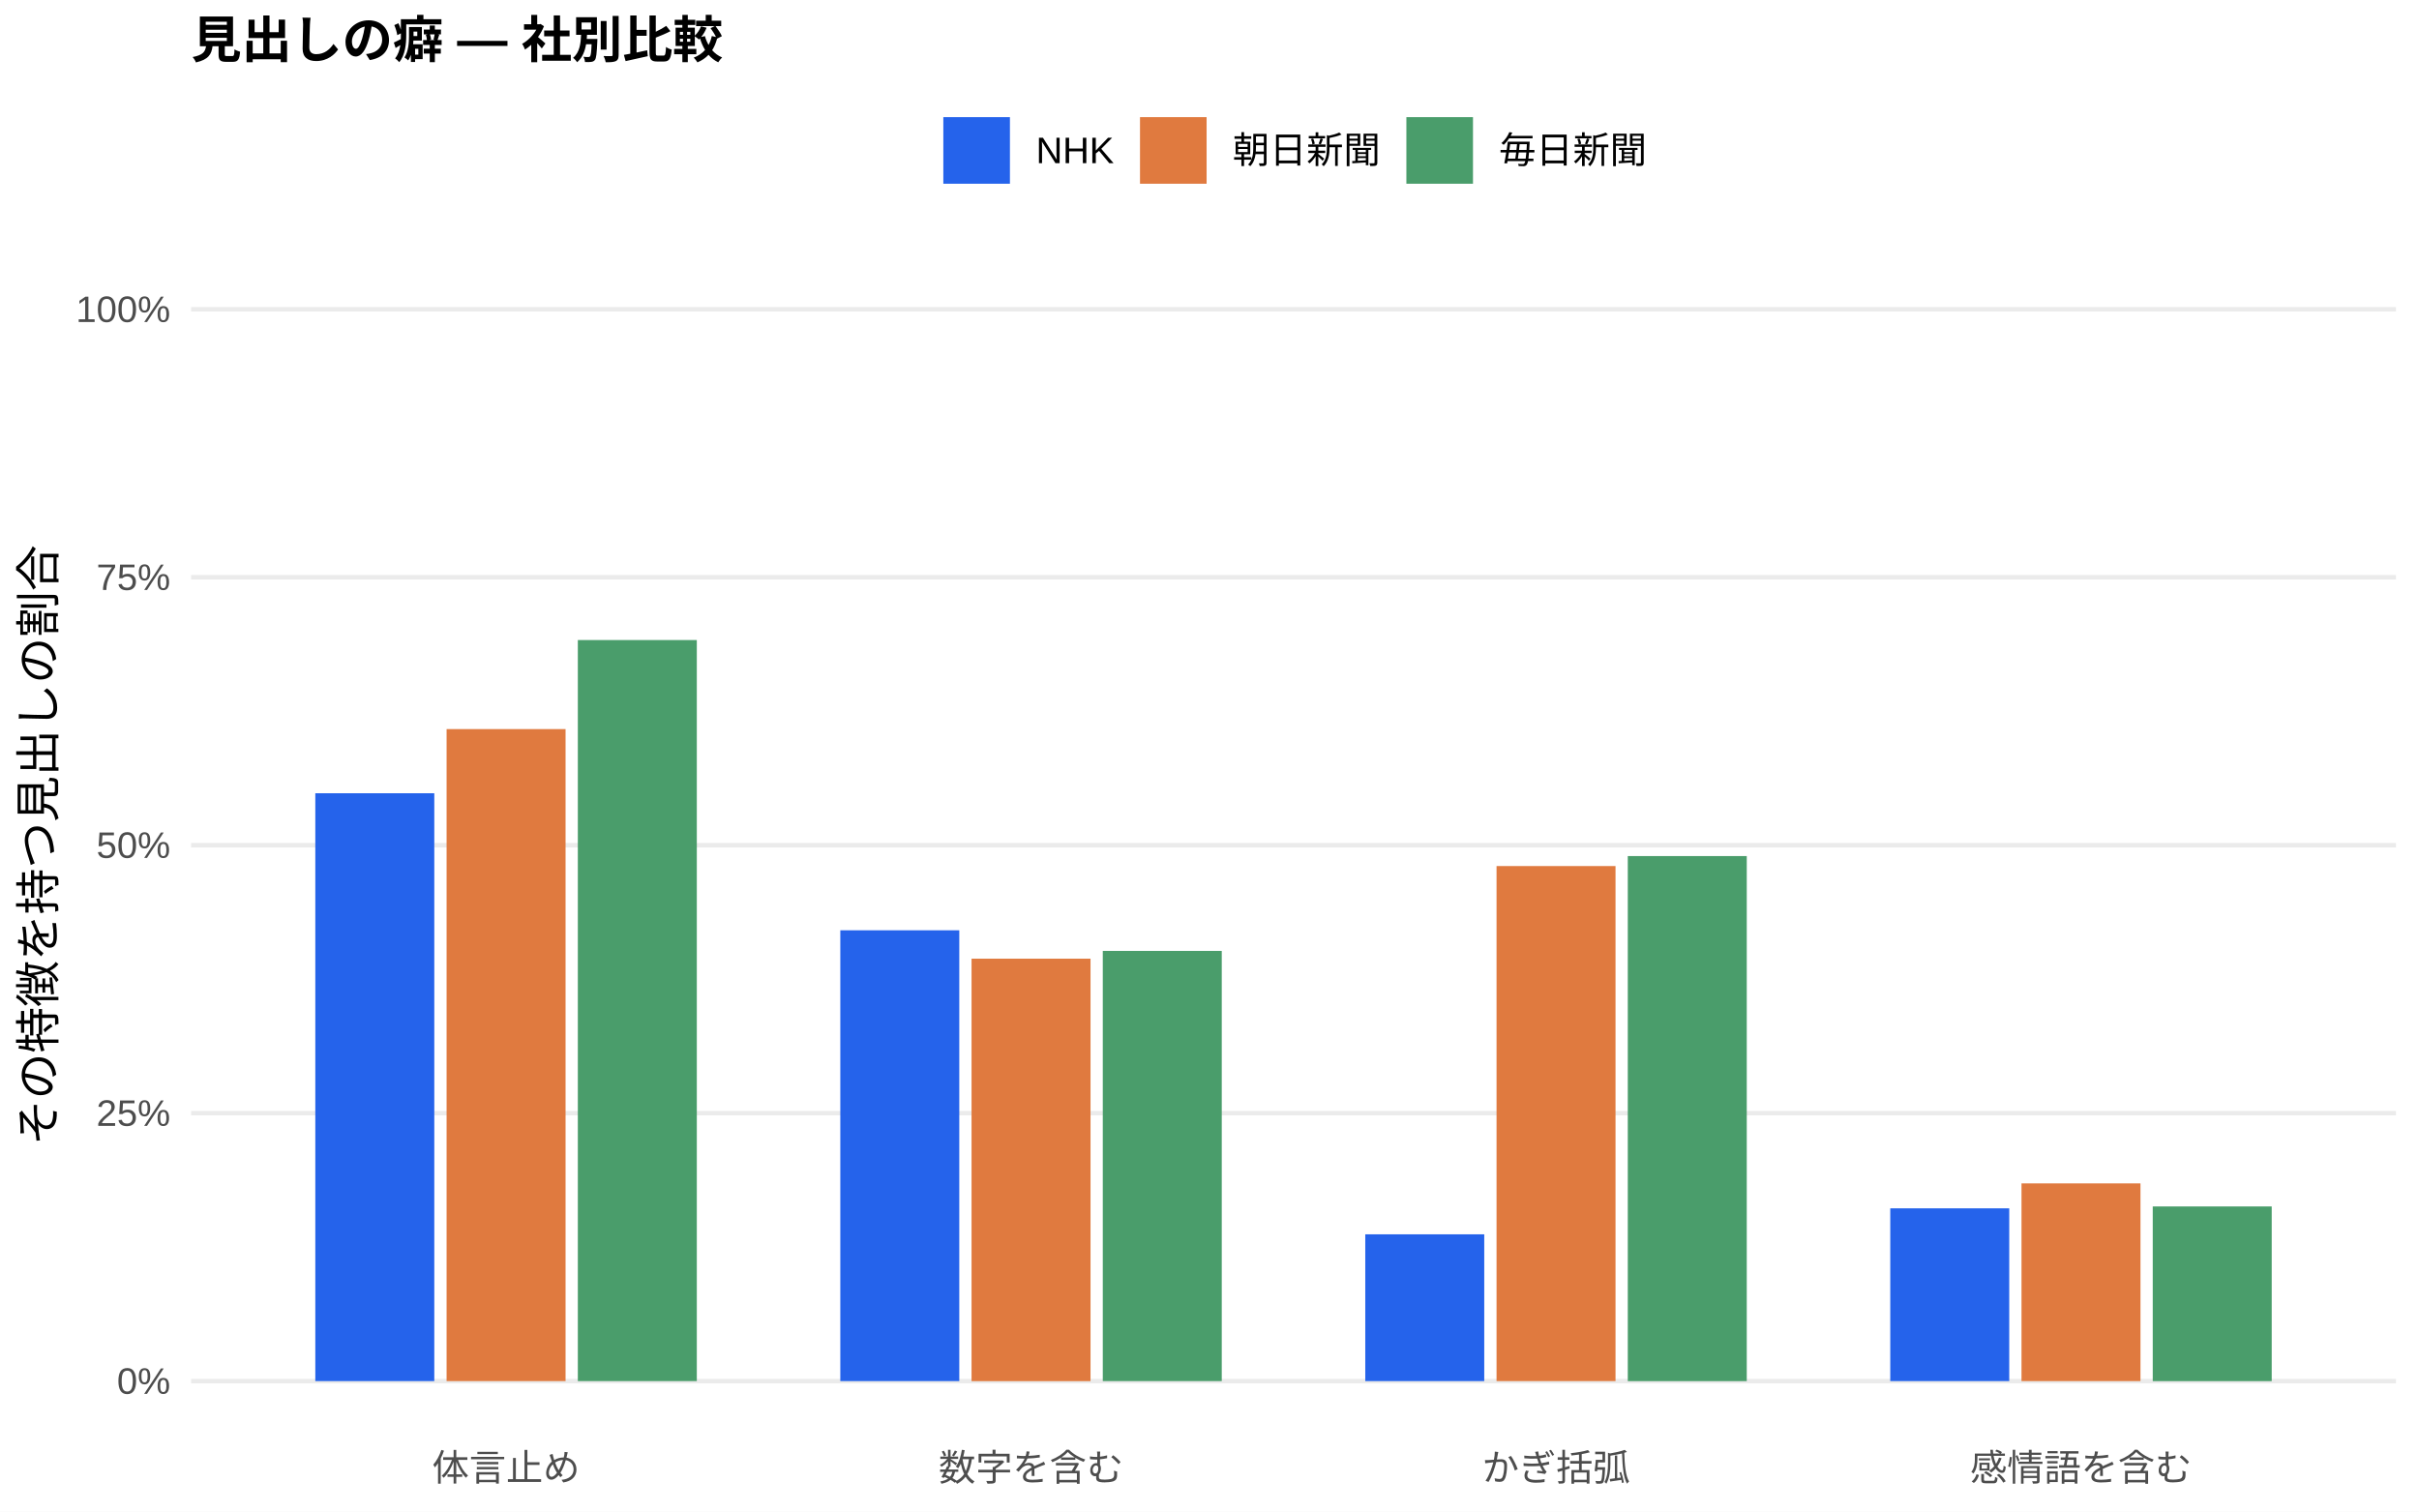
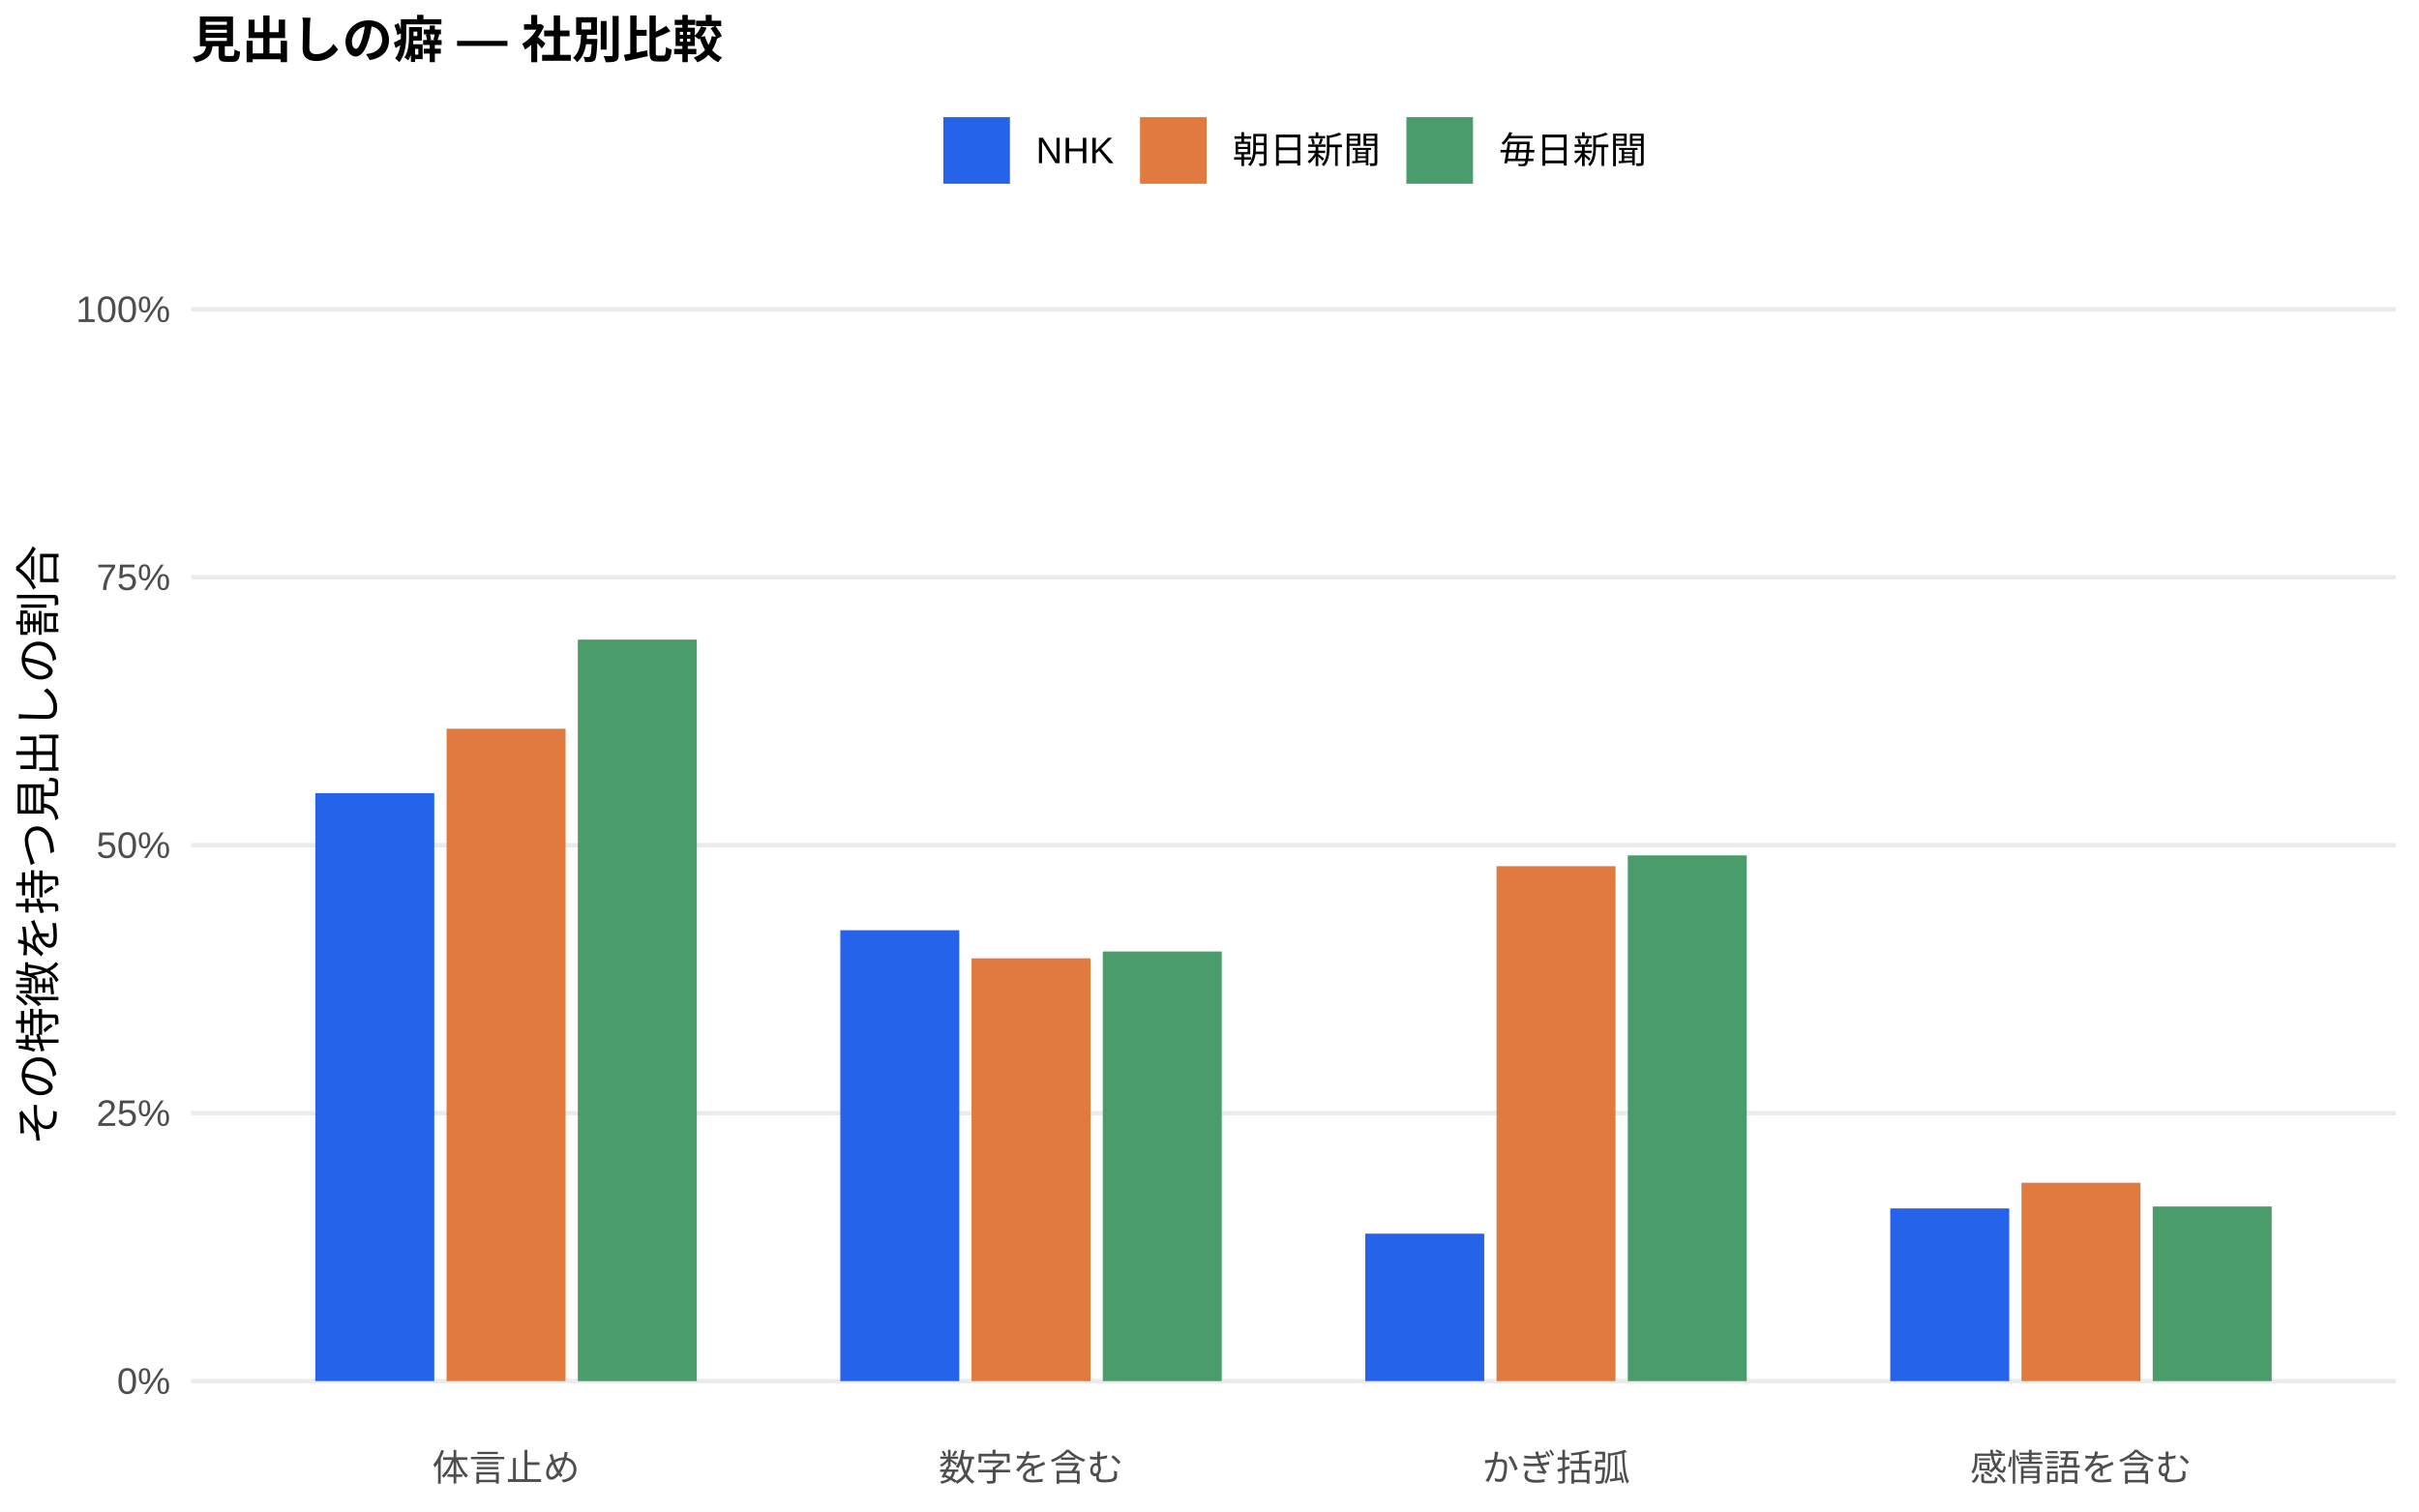
<svg xmlns="http://www.w3.org/2000/svg" width="576.00pt" height="360.00pt" viewBox="0 0 576.00 360.00">
  <g class="svglite">
    <defs>
      <style type="text/css">
    .svglite line, .svglite polyline, .svglite polygon, .svglite path, .svglite rect, .svglite circle {
      fill: none;
      stroke: #000000;
      stroke-linecap: round;
      stroke-linejoin: round;
      stroke-miterlimit: 10.00;
    }
    .svglite text {
      white-space: pre;
    }
    .svglite g.glyphgroup path {
      fill: inherit;
      stroke: none;
    }
  </style>
    </defs>
    <rect width="100%" height="100%" style="stroke: none; fill: #FFFFFF;" />
    <defs>
      <clipPath id="cpMC4wMHw1NzYuMDB8MC4wMHwzNjAuMDA=">
        <rect x="0.00" y="0.00" width="576.00" height="360.00" />
      </clipPath>
    </defs>
    <g clip-path="url(#cpMC4wMHw1NzYuMDB8MC4wMHwzNjAuMDA=)">
      <rect x="0.00" y="0.00" width="576.00" height="360.00" style="stroke-width: 1.07; stroke: none; fill: #FFFFFF;" />
    </g>
    <defs>
      <clipPath id="cpNDUuNTB8NTcwLjUyfDYwLjkxfDM0MS43MQ==">
        <rect x="45.50" y="60.91" width="525.02" height="280.80" />
      </clipPath>
    </defs>
    <g clip-path="url(#cpNDUuNTB8NTcwLjUyfDYwLjkxfDM0MS43MQ==)">
      <polyline points="45.50,328.94 570.52,328.94 " style="stroke-width: 1.07; stroke: #EBEBEB; stroke-linecap: butt;" />
      <polyline points="45.50,265.12 570.52,265.12 " style="stroke-width: 1.07; stroke: #EBEBEB; stroke-linecap: butt;" />
      <polyline points="45.50,201.31 570.52,201.31 " style="stroke-width: 1.07; stroke: #EBEBEB; stroke-linecap: butt;" />
      <polyline points="45.50,137.49 570.52,137.49 " style="stroke-width: 1.07; stroke: #EBEBEB; stroke-linecap: butt;" />
      <polyline points="45.50,73.67 570.52,73.67 " style="stroke-width: 1.07; stroke: #EBEBEB; stroke-linecap: butt;" />
-       <rect x="75.08" y="188.93" width="28.33" height="140.01" style="stroke-width: 1.07; stroke: none; stroke-linecap: butt; stroke-linejoin: miter; fill: #2563EB;" />
-       <rect x="200.09" y="221.57" width="28.33" height="107.37" style="stroke-width: 1.07; stroke: none; stroke-linecap: butt; stroke-linejoin: miter; fill: #2563EB;" />
-       <rect x="325.09" y="293.98" width="28.33" height="34.96" style="stroke-width: 1.07; stroke: none; stroke-linecap: butt; stroke-linejoin: miter; fill: #2563EB;" />
-       <rect x="450.10" y="287.79" width="28.33" height="41.15" style="stroke-width: 1.07; stroke: none; stroke-linecap: butt; stroke-linejoin: miter; fill: #2563EB;" />
-       <rect x="106.34" y="173.65" width="28.33" height="155.29" style="stroke-width: 1.07; stroke: none; stroke-linecap: butt; stroke-linejoin: miter; fill: #E07A3F;" />
-       <rect x="231.34" y="228.33" width="28.33" height="100.62" style="stroke-width: 1.07; stroke: none; stroke-linecap: butt; stroke-linejoin: miter; fill: #E07A3F;" />
-       <rect x="356.35" y="206.27" width="28.33" height="122.67" style="stroke-width: 1.07; stroke: none; stroke-linecap: butt; stroke-linejoin: miter; fill: #E07A3F;" />
-       <rect x="481.35" y="281.85" width="28.33" height="47.09" style="stroke-width: 1.07; stroke: none; stroke-linecap: butt; stroke-linejoin: miter; fill: #E07A3F;" />
-       <rect x="137.59" y="152.44" width="28.33" height="176.50" style="stroke-width: 1.07; stroke: none; stroke-linecap: butt; stroke-linejoin: miter; fill: #4A9D6B;" />
-       <rect x="262.59" y="226.48" width="28.33" height="102.46" style="stroke-width: 1.07; stroke: none; stroke-linecap: butt; stroke-linejoin: miter; fill: #4A9D6B;" />
-       <rect x="387.60" y="203.89" width="28.33" height="125.06" style="stroke-width: 1.07; stroke: none; stroke-linecap: butt; stroke-linejoin: miter; fill: #4A9D6B;" />
-       <rect x="512.60" y="287.34" width="28.33" height="41.61" style="stroke-width: 1.07; stroke: none; stroke-linecap: butt; stroke-linejoin: miter; fill: #4A9D6B;" />
+       <rect x="75.08" y="188.90" width="28.33" height="140.04" style="stroke-width: 1.07; stroke: none; stroke-linecap: butt; stroke-linejoin: miter; fill: #2563EB;" />
+       <rect x="200.09" y="221.56" width="28.33" height="107.38" style="stroke-width: 1.07; stroke: none; stroke-linecap: butt; stroke-linejoin: miter; fill: #2563EB;" />
+       <rect x="325.09" y="293.82" width="28.33" height="35.12" style="stroke-width: 1.07; stroke: none; stroke-linecap: butt; stroke-linejoin: miter; fill: #2563EB;" />
+       <rect x="450.10" y="287.81" width="28.33" height="41.13" style="stroke-width: 1.07; stroke: none; stroke-linecap: butt; stroke-linejoin: miter; fill: #2563EB;" />
+       <rect x="106.34" y="173.57" width="28.33" height="155.37" style="stroke-width: 1.07; stroke: none; stroke-linecap: butt; stroke-linejoin: miter; fill: #E07A3F;" />
+       <rect x="231.34" y="228.24" width="28.33" height="100.70" style="stroke-width: 1.07; stroke: none; stroke-linecap: butt; stroke-linejoin: miter; fill: #E07A3F;" />
+       <rect x="356.35" y="206.30" width="28.33" height="122.64" style="stroke-width: 1.07; stroke: none; stroke-linecap: butt; stroke-linejoin: miter; fill: #E07A3F;" />
+       <rect x="481.35" y="281.70" width="28.33" height="47.24" style="stroke-width: 1.07; stroke: none; stroke-linecap: butt; stroke-linejoin: miter; fill: #E07A3F;" />
+       <rect x="137.59" y="152.34" width="28.33" height="176.61" style="stroke-width: 1.07; stroke: none; stroke-linecap: butt; stroke-linejoin: miter; fill: #4A9D6B;" />
+       <rect x="262.59" y="226.62" width="28.33" height="102.32" style="stroke-width: 1.07; stroke: none; stroke-linecap: butt; stroke-linejoin: miter; fill: #4A9D6B;" />
+       <rect x="387.60" y="203.73" width="28.33" height="125.21" style="stroke-width: 1.07; stroke: none; stroke-linecap: butt; stroke-linejoin: miter; fill: #4A9D6B;" />
+       <rect x="512.60" y="287.35" width="28.33" height="41.59" style="stroke-width: 1.07; stroke: none; stroke-linecap: butt; stroke-linejoin: miter; fill: #4A9D6B;" />
    </g>
    <g clip-path="url(#cpMC4wMHw1NzYuMDB8MC4wMHwzNjAuMDA=)">
      <text x="40.57" y="331.97" text-anchor="end" style="font-size: 8.80px;fill: #4D4D4D; font-family: &quot;Liberation Sans&quot;;" textLength="12.72px" lengthAdjust="spacingAndGlyphs">0%</text>
      <text x="40.57" y="268.15" text-anchor="end" style="font-size: 8.80px;fill: #4D4D4D; font-family: &quot;Liberation Sans&quot;;" textLength="17.61px" lengthAdjust="spacingAndGlyphs">25%</text>
      <text x="40.57" y="204.33" text-anchor="end" style="font-size: 8.80px;fill: #4D4D4D; font-family: &quot;Liberation Sans&quot;;" textLength="17.61px" lengthAdjust="spacingAndGlyphs">50%</text>
      <text x="40.57" y="140.52" text-anchor="end" style="font-size: 8.80px;fill: #4D4D4D; font-family: &quot;Liberation Sans&quot;;" textLength="17.61px" lengthAdjust="spacingAndGlyphs">75%</text>
      <text x="40.57" y="76.70" text-anchor="end" style="font-size: 8.80px;fill: #4D4D4D; font-family: &quot;Liberation Sans&quot;;" textLength="22.50px" lengthAdjust="spacingAndGlyphs">100%</text>
      <text x="120.50" y="352.69" text-anchor="middle" style="font-size: 8.80px;fill: #4D4D4D; font-family: &quot;Liberation Sans&quot;;" textLength="35.19px" lengthAdjust="spacingAndGlyphs">体言止め</text>
      <text x="245.51" y="352.69" text-anchor="middle" style="font-size: 8.80px;fill: #4D4D4D; font-family: &quot;Liberation Sans&quot;;" textLength="43.98px" lengthAdjust="spacingAndGlyphs">数字を含む</text>
      <text x="370.51" y="352.69" text-anchor="middle" style="font-size: 8.80px;fill: #4D4D4D; font-family: &quot;Liberation Sans&quot;;" textLength="35.19px" lengthAdjust="spacingAndGlyphs">かぎ括弧</text>
      <text x="495.52" y="352.69" text-anchor="middle" style="font-size: 8.80px;fill: #4D4D4D; font-family: &quot;Liberation Sans&quot;;" textLength="52.78px" lengthAdjust="spacingAndGlyphs">感情語を含む</text>
      <text transform="translate(13.05,201.31) rotate(-90)" text-anchor="middle" style="font-size: 11.00px; font-family: &quot;Liberation Sans&quot;;" textLength="143.00px" lengthAdjust="spacingAndGlyphs">その特徴を持つ見出しの割合</text>
      <rect x="224.62" y="27.90" width="15.86" height="15.86" style="stroke-width: 1.07; stroke: none; stroke-linecap: butt; stroke-linejoin: miter; fill: #2563EB;" />
      <rect x="271.45" y="27.90" width="15.86" height="15.86" style="stroke-width: 1.07; stroke: none; stroke-linecap: butt; stroke-linejoin: miter; fill: #E07A3F;" />
      <rect x="334.88" y="27.90" width="15.86" height="15.86" style="stroke-width: 1.07; stroke: none; stroke-linecap: butt; stroke-linejoin: miter; fill: #4A9D6B;" />
      <text x="246.67" y="38.86" style="font-size: 8.80px; font-family: &quot;Liberation Sans&quot;;" textLength="18.59px" lengthAdjust="spacingAndGlyphs">NHK</text>
      <text x="293.50" y="38.86" style="font-size: 8.80px; font-family: &quot;Liberation Sans&quot;;" textLength="35.19px" lengthAdjust="spacingAndGlyphs">朝日新聞</text>
      <text x="356.93" y="38.86" style="font-size: 8.80px; font-family: &quot;Liberation Sans&quot;;" textLength="35.19px" lengthAdjust="spacingAndGlyphs">毎日新聞</text>
      <text x="45.50" y="13.74" style="font-size: 12.00px; font-weight: bold; font-family: &quot;Liberation Sans&quot;;" textLength="126.66px" lengthAdjust="spacingAndGlyphs">見出しの癖 — 社別比較</text>
    </g>
  </g>
</svg>
